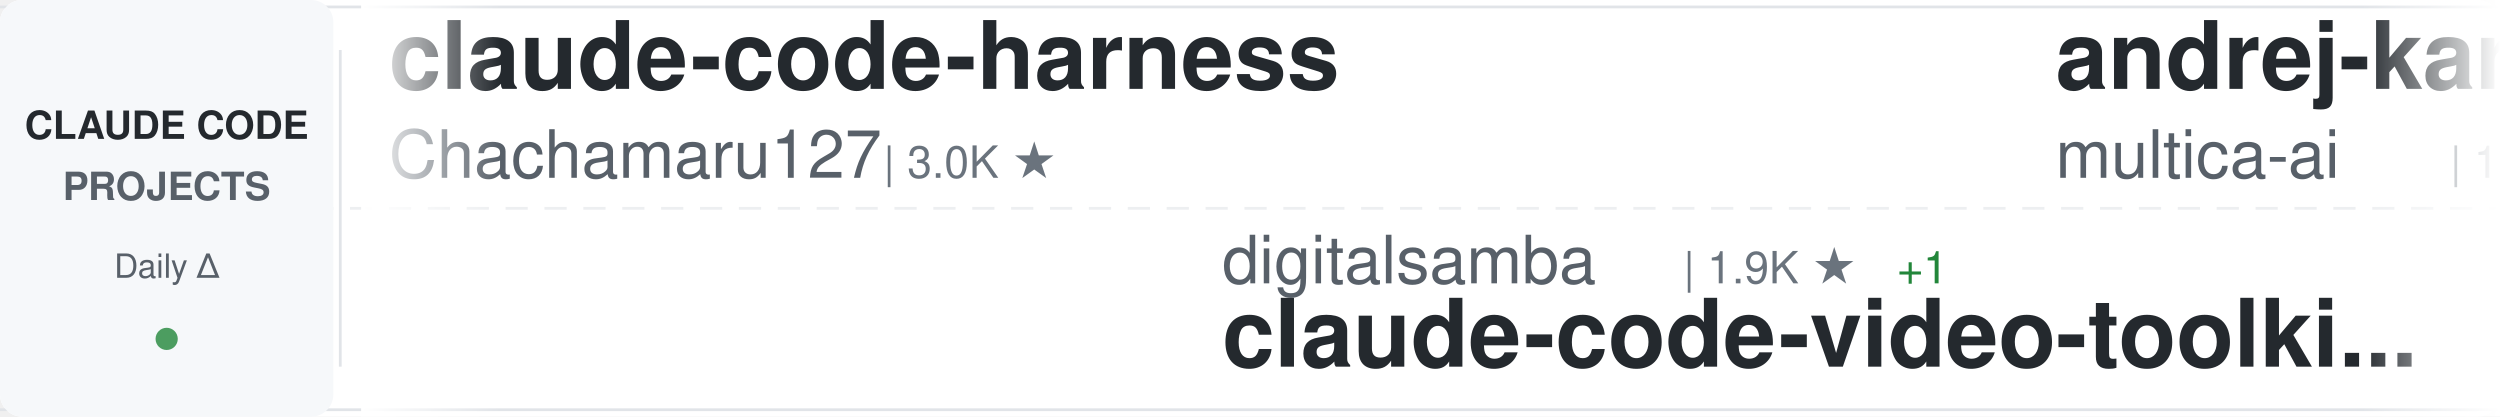
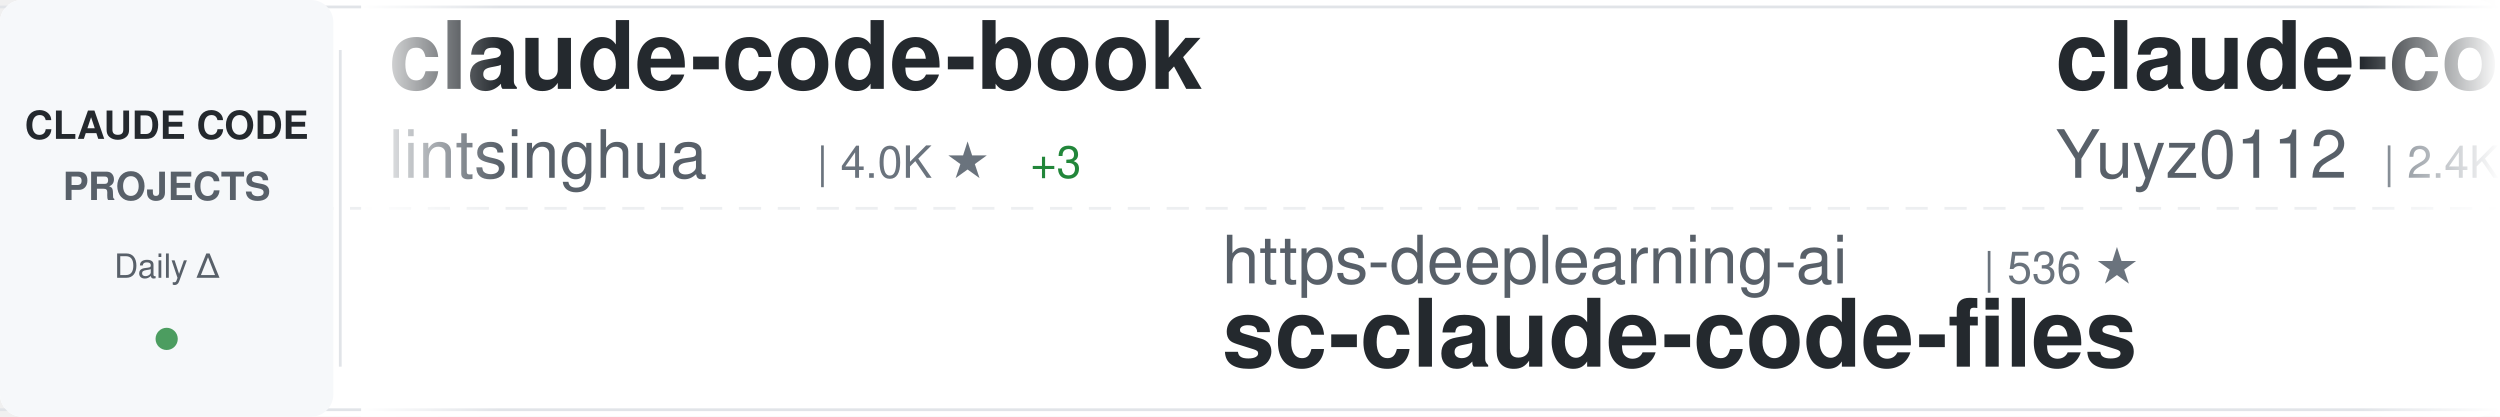
<svg xmlns="http://www.w3.org/2000/svg" width="900" height="150">
  <defs>
    <linearGradient id="awesomeLeftFade" x1="0%" y1="0%" x2="100%" y2="0%">
      <stop offset="0%" style="stop-color:#ffffff;stop-opacity:1" />
      <stop offset="100%" style="stop-color:#ffffff;stop-opacity:0" />
    </linearGradient>
    <linearGradient id="awesomeRightFade" x1="0%" y1="0%" x2="100%" y2="0%">
      <stop offset="0%" style="stop-color:#ffffff;stop-opacity:0" />
      <stop offset="100%" style="stop-color:#ffffff;stop-opacity:1" />
    </linearGradient>
  </defs>
  <rect width="900" height="150" fill="#ffffff" rx="8" />
  <rect x="0" y="2" width="900" height="1" fill="#e1e4e8" />
  <rect x="0" y="147" width="900" height="1" fill="#e1e4e8" />
  <line x1="0" y1="75" x2="900" y2="75" stroke="#e1e4e8" stroke-width="1" stroke-dasharray="8 6" opacity="0.6" />
  <rect x="0" y="0" width="120" height="150" fill="#f6f8fa" rx="8" />
  <text x="60" y="50" font-family="-apple-system, BlinkMacSystemFont, 'Segoe UI', Helvetica, Arial, sans-serif" font-size="14" font-weight="600" fill="#24292e" text-anchor="middle">CLAUDE CODE</text>
  <text x="60" y="72" font-family="-apple-system, BlinkMacSystemFont, 'Segoe UI', Helvetica, Arial, sans-serif" font-size="14" font-weight="600" fill="#586069" text-anchor="middle">PROJECTS</text>
  <text x="60" y="100" font-family="-apple-system, BlinkMacSystemFont, 'Segoe UI', Helvetica, Arial, sans-serif" font-size="12" font-weight="500" fill="#586069" text-anchor="middle">Daily Δ</text>
  <circle cx="60" cy="122" r="4" fill="#22863a" opacity="0.8" />
  <rect x="122" y="18" width="1" height="114" fill="#e1e4e8" />
  <clipPath id="awesomeTickerClip">
    <rect x="130" y="0" width="770" height="150" />
  </clipPath>
  <g clip-path="url(#awesomeTickerClip)">
    <g id="awesomeTickerItems">
      <animateTransform attributeName="transform" attributeType="XML" type="translate" from="0 0" to="-3000 0" dur="54s" repeatCount="indefinite" />
      <g transform="translate(0, 0)">
-         <text x="140" y="32" font-family="-apple-system, BlinkMacSystemFont, 'Segoe UI', Helvetica, Arial, sans-serif" font-size="34" font-weight="600" fill="#24292e">claude-code-harness</text>
-         <text x="140" y="64" font-family="-apple-system, BlinkMacSystemFont, 'Segoe UI', Helvetica, Arial, sans-serif" font-size="24" font-weight="400" fill="#586069">Chachamaru127</text>
-         <text x="318" y="64" font-family="-apple-system, BlinkMacSystemFont, 'Segoe UI', Helvetica, Arial, sans-serif" font-size="16" font-weight="500" fill="#6a737d">| 3.0K ★</text>
+         <text x="140" y="32" font-family="-apple-system, BlinkMacSystemFont, 'Segoe UI', Helvetica, Arial, sans-serif" font-size="34" font-weight="600" fill="#24292e">claude-code-book</text>
+         <text x="140" y="64" font-family="-apple-system, BlinkMacSystemFont, 'Segoe UI', Helvetica, Arial, sans-serif" font-size="24" font-weight="400" fill="#586069">lintsinghua</text>
+         <text x="294" y="64" font-family="-apple-system, BlinkMacSystemFont, 'Segoe UI', Helvetica, Arial, sans-serif" font-size="16" font-weight="500" fill="#6a737d">| 4.0K ★</text>
+         <text x="371" y="64" font-family="-apple-system, BlinkMacSystemFont, 'Segoe UI', Helvetica, Arial, sans-serif" font-size="16" font-weight="500" fill="#22863a"> +3</text>
      </g>
      <g transform="translate(300, 0)">
+         <text x="140" y="102" font-family="-apple-system, BlinkMacSystemFont, 'Segoe UI', Helvetica, Arial, sans-serif" font-size="24" font-weight="400" fill="#586069">https-deeplearning-ai</text>
+         <text x="414" y="102" font-family="-apple-system, BlinkMacSystemFont, 'Segoe UI', Helvetica, Arial, sans-serif" font-size="16" font-weight="500" fill="#6a737d">| 536 ★</text>
+         <text x="140" y="132" font-family="-apple-system, BlinkMacSystemFont, 'Segoe UI', Helvetica, Arial, sans-serif" font-size="34" font-weight="600" fill="#24292e">sc-claude-code-files</text>
+       </g>
+       <g transform="translate(600, 0)">
+         <text x="140" y="32" font-family="-apple-system, BlinkMacSystemFont, 'Segoe UI', Helvetica, Arial, sans-serif" font-size="34" font-weight="600" fill="#24292e">claude-code-reverse</text>
+         <text x="140" y="64" font-family="-apple-system, BlinkMacSystemFont, 'Segoe UI', Helvetica, Arial, sans-serif" font-size="24" font-weight="400" fill="#586069">Yuyz0112</text>
+         <text x="258" y="64" font-family="-apple-system, BlinkMacSystemFont, 'Segoe UI', Helvetica, Arial, sans-serif" font-size="16" font-weight="500" fill="#6a737d">| 2.4K ★</text>
+         <text x="335" y="64" font-family="-apple-system, BlinkMacSystemFont, 'Segoe UI', Helvetica, Arial, sans-serif" font-size="16" font-weight="500" fill="#22863a"> +1</text>
+       </g>
+       <g transform="translate(900, 0)">
+         <text x="140" y="102" font-family="-apple-system, BlinkMacSystemFont, 'Segoe UI', Helvetica, Arial, sans-serif" font-size="24" font-weight="400" fill="#586069">anthropics</text>
+         <text x="282" y="102" font-family="-apple-system, BlinkMacSystemFont, 'Segoe UI', Helvetica, Arial, sans-serif" font-size="16" font-weight="500" fill="#6a737d">| 8.5K ★</text>
+         <text x="359" y="102" font-family="-apple-system, BlinkMacSystemFont, 'Segoe UI', Helvetica, Arial, sans-serif" font-size="16" font-weight="500" fill="#22863a"> +2</text>
+         <text x="140" y="132" font-family="-apple-system, BlinkMacSystemFont, 'Segoe UI', Helvetica, Arial, sans-serif" font-size="34" font-weight="600" fill="#24292e">claude-code-action</text>
+       </g>
+       <g transform="translate(1200, 0)">
+         <text x="140" y="32" font-family="-apple-system, BlinkMacSystemFont, 'Segoe UI', Helvetica, Arial, sans-serif" font-size="34" font-weight="600" fill="#24292e">claude-coder</text>
+         <text x="140" y="64" font-family="-apple-system, BlinkMacSystemFont, 'Segoe UI', Helvetica, Arial, sans-serif" font-size="24" font-weight="400" fill="#586069">kodu-ai</text>
+         <text x="246" y="64" font-family="-apple-system, BlinkMacSystemFont, 'Segoe UI', Helvetica, Arial, sans-serif" font-size="16" font-weight="500" fill="#6a737d">| 5.3K ★</text>
+       </g>
+       <g transform="translate(1500, 0)">
+         <text x="140" y="102" font-family="-apple-system, BlinkMacSystemFont, 'Segoe UI', Helvetica, Arial, sans-serif" font-size="24" font-weight="400" fill="#586069">KPR111</text>
+         <text x="234" y="102" font-family="-apple-system, BlinkMacSystemFont, 'Segoe UI', Helvetica, Arial, sans-serif" font-size="16" font-weight="500" fill="#6a737d">| 18 ★</text>
+         <text x="140" y="132" font-family="-apple-system, BlinkMacSystemFont, 'Segoe UI', Helvetica, Arial, sans-serif" font-size="34" font-weight="600" fill="#24292e">Claude-Code</text>
+       </g>
+       <g transform="translate(1800, 0)">
+         <text x="140" y="32" font-family="-apple-system, BlinkMacSystemFont, 'Segoe UI', Helvetica, Arial, sans-serif" font-size="34" font-weight="600" fill="#24292e">my-claude-code-setup</text>
+         <text x="140" y="64" font-family="-apple-system, BlinkMacSystemFont, 'Segoe UI', Helvetica, Arial, sans-serif" font-size="24" font-weight="400" fill="#586069">centminmod</text>
+         <text x="282" y="64" font-family="-apple-system, BlinkMacSystemFont, 'Segoe UI', Helvetica, Arial, sans-serif" font-size="16" font-weight="500" fill="#6a737d">| 2.5K ★</text>
+       </g>
+       <g transform="translate(2100, 0)">
+         <text x="140" y="102" font-family="-apple-system, BlinkMacSystemFont, 'Segoe UI', Helvetica, Arial, sans-serif" font-size="24" font-weight="400" fill="#586069">Donchitos</text>
+         <text x="270" y="102" font-family="-apple-system, BlinkMacSystemFont, 'Segoe UI', Helvetica, Arial, sans-serif" font-size="16" font-weight="500" fill="#6a737d">| 23.5K ★</text>
+         <text x="356" y="102" font-family="-apple-system, BlinkMacSystemFont, 'Segoe UI', Helvetica, Arial, sans-serif" font-size="16" font-weight="500" fill="#22863a"> +19</text>
+         <text x="140" y="132" font-family="-apple-system, BlinkMacSystemFont, 'Segoe UI', Helvetica, Arial, sans-serif" font-size="34" font-weight="600" fill="#24292e">Claude-Code-Game-Studios</text>
+       </g>
+       <g transform="translate(2400, 0)">
+         <text x="140" y="32" font-family="-apple-system, BlinkMacSystemFont, 'Segoe UI', Helvetica, Arial, sans-serif" font-size="34" font-weight="600" fill="#24292e">claude-code-source</text>
+         <text x="140" y="64" font-family="-apple-system, BlinkMacSystemFont, 'Segoe UI', Helvetica, Arial, sans-serif" font-size="24" font-weight="400" fill="#586069">AprilNEA</text>
+         <text x="258" y="64" font-family="-apple-system, BlinkMacSystemFont, 'Segoe UI', Helvetica, Arial, sans-serif" font-size="16" font-weight="500" fill="#6a737d">| 392 ★</text>
+       </g>
+       <g transform="translate(2700, 0)">
        <text x="140" y="102" font-family="-apple-system, BlinkMacSystemFont, 'Segoe UI', Helvetica, Arial, sans-serif" font-size="24" font-weight="400" fill="#586069">digitalsamba</text>
        <text x="306" y="102" font-family="-apple-system, BlinkMacSystemFont, 'Segoe UI', Helvetica, Arial, sans-serif" font-size="16" font-weight="500" fill="#6a737d">| 1.9K ★</text>
-         <text x="383" y="102" font-family="-apple-system, BlinkMacSystemFont, 'Segoe UI', Helvetica, Arial, sans-serif" font-size="16" font-weight="500" fill="#22863a"> +1</text>
+         <text x="383" y="102" font-family="-apple-system, BlinkMacSystemFont, 'Segoe UI', Helvetica, Arial, sans-serif" font-size="16" font-weight="500" fill="#22863a"> +2</text>
        <text x="140" y="132" font-family="-apple-system, BlinkMacSystemFont, 'Segoe UI', Helvetica, Arial, sans-serif" font-size="34" font-weight="600" fill="#24292e">claude-code-video-toolki...</text>
      </g>
-       <g transform="translate(600, 0)">
-         <text x="140" y="32" font-family="-apple-system, BlinkMacSystemFont, 'Segoe UI', Helvetica, Arial, sans-serif" font-size="34" font-weight="600" fill="#24292e">andrej-karpathy-skills</text>
-         <text x="140" y="64" font-family="-apple-system, BlinkMacSystemFont, 'Segoe UI', Helvetica, Arial, sans-serif" font-size="24" font-weight="400" fill="#586069">multica-ai</text>
-         <text x="282" y="64" font-family="-apple-system, BlinkMacSystemFont, 'Segoe UI', Helvetica, Arial, sans-serif" font-size="16" font-weight="500" fill="#6a737d">| 197.2K ★</text>
-         <text x="377" y="64" font-family="-apple-system, BlinkMacSystemFont, 'Segoe UI', Helvetica, Arial, sans-serif" font-size="16" font-weight="500" fill="#22863a"> +91</text>
-       </g>
-       <g transform="translate(900, 0)">
-         <text x="140" y="102" font-family="-apple-system, BlinkMacSystemFont, 'Segoe UI', Helvetica, Arial, sans-serif" font-size="24" font-weight="400" fill="#586069">OrcaWhisper</text>
-         <text x="294" y="102" font-family="-apple-system, BlinkMacSystemFont, 'Segoe UI', Helvetica, Arial, sans-serif" font-size="16" font-weight="500" fill="#6a737d">| 86 ★</text>
-         <text x="140" y="132" font-family="-apple-system, BlinkMacSystemFont, 'Segoe UI', Helvetica, Arial, sans-serif" font-size="34" font-weight="600" fill="#24292e">Claude-Code</text>
-       </g>
-       <g transform="translate(1200, 0)">
-         <text x="140" y="32" font-family="-apple-system, BlinkMacSystemFont, 'Segoe UI', Helvetica, Arial, sans-serif" font-size="34" font-weight="600" fill="#24292e">ralph-claude-code</text>
-         <text x="140" y="64" font-family="-apple-system, BlinkMacSystemFont, 'Segoe UI', Helvetica, Arial, sans-serif" font-size="24" font-weight="400" fill="#586069">frankbria</text>
-         <text x="270" y="64" font-family="-apple-system, BlinkMacSystemFont, 'Segoe UI', Helvetica, Arial, sans-serif" font-size="16" font-weight="500" fill="#6a737d">| 9.6K ★</text>
-       </g>
-       <g transform="translate(1500, 0)">
-         <text x="140" y="102" font-family="-apple-system, BlinkMacSystemFont, 'Segoe UI', Helvetica, Arial, sans-serif" font-size="24" font-weight="400" fill="#586069">alex000kim</text>
-         <text x="282" y="102" font-family="-apple-system, BlinkMacSystemFont, 'Segoe UI', Helvetica, Arial, sans-serif" font-size="16" font-weight="500" fill="#6a737d">| 232 ★</text>
-         <text x="140" y="132" font-family="-apple-system, BlinkMacSystemFont, 'Segoe UI', Helvetica, Arial, sans-serif" font-size="34" font-weight="600" fill="#24292e">claude-code</text>
-       </g>
-       <g transform="translate(1800, 0)">
-         <text x="140" y="32" font-family="-apple-system, BlinkMacSystemFont, 'Segoe UI', Helvetica, Arial, sans-serif" font-size="34" font-weight="600" fill="#24292e">skills</text>
-         <text x="140" y="64" font-family="-apple-system, BlinkMacSystemFont, 'Segoe UI', Helvetica, Arial, sans-serif" font-size="24" font-weight="400" fill="#586069">anthropics</text>
-         <text x="282" y="64" font-family="-apple-system, BlinkMacSystemFont, 'Segoe UI', Helvetica, Arial, sans-serif" font-size="16" font-weight="500" fill="#6a737d">| 164.8K ★</text>
-         <text x="377" y="64" font-family="-apple-system, BlinkMacSystemFont, 'Segoe UI', Helvetica, Arial, sans-serif" font-size="16" font-weight="500" fill="#22863a"> +37</text>
-       </g>
-       <g transform="translate(2100, 0)">
-         <text x="140" y="102" font-family="-apple-system, BlinkMacSystemFont, 'Segoe UI', Helvetica, Arial, sans-serif" font-size="24" font-weight="400" fill="#586069">SeemSeam</text>
-         <text x="258" y="102" font-family="-apple-system, BlinkMacSystemFont, 'Segoe UI', Helvetica, Arial, sans-serif" font-size="16" font-weight="500" fill="#6a737d">| 3.3K ★</text>
-         <text x="335" y="102" font-family="-apple-system, BlinkMacSystemFont, 'Segoe UI', Helvetica, Arial, sans-serif" font-size="16" font-weight="500" fill="#cb2431"> -1</text>
-         <text x="140" y="132" font-family="-apple-system, BlinkMacSystemFont, 'Segoe UI', Helvetica, Arial, sans-serif" font-size="34" font-weight="600" fill="#24292e">claude_codex_bridge</text>
-       </g>
-       <g transform="translate(2400, 0)">
-         <text x="140" y="32" font-family="-apple-system, BlinkMacSystemFont, 'Segoe UI', Helvetica, Arial, sans-serif" font-size="34" font-weight="600" fill="#24292e">claude-code</text>
-         <text x="140" y="64" font-family="-apple-system, BlinkMacSystemFont, 'Segoe UI', Helvetica, Arial, sans-serif" font-size="24" font-weight="400" fill="#586069">isboyjc</text>
-         <text x="246" y="64" font-family="-apple-system, BlinkMacSystemFont, 'Segoe UI', Helvetica, Arial, sans-serif" font-size="16" font-weight="500" fill="#6a737d">| 160 ★</text>
-       </g>
-       <g transform="translate(2700, 0)">
-         <text x="140" y="102" font-family="-apple-system, BlinkMacSystemFont, 'Segoe UI', Helvetica, Arial, sans-serif" font-size="24" font-weight="400" fill="#586069">T-Lab-CUHKSZ</text>
-         <text x="306" y="102" font-family="-apple-system, BlinkMacSystemFont, 'Segoe UI', Helvetica, Arial, sans-serif" font-size="16" font-weight="500" fill="#6a737d">| 326 ★</text>
-         <text x="140" y="132" font-family="-apple-system, BlinkMacSystemFont, 'Segoe UI', Helvetica, Arial, sans-serif" font-size="34" font-weight="600" fill="#24292e">claude-code</text>
-       </g>
      <g transform="translate(3000, 0)">
-         <text x="140" y="32" font-family="-apple-system, BlinkMacSystemFont, 'Segoe UI', Helvetica, Arial, sans-serif" font-size="34" font-weight="600" fill="#24292e">claude-code-harness</text>
-         <text x="140" y="64" font-family="-apple-system, BlinkMacSystemFont, 'Segoe UI', Helvetica, Arial, sans-serif" font-size="24" font-weight="400" fill="#586069">Chachamaru127</text>
-         <text x="318" y="64" font-family="-apple-system, BlinkMacSystemFont, 'Segoe UI', Helvetica, Arial, sans-serif" font-size="16" font-weight="500" fill="#6a737d">| 3.0K ★</text>
+         <text x="140" y="32" font-family="-apple-system, BlinkMacSystemFont, 'Segoe UI', Helvetica, Arial, sans-serif" font-size="34" font-weight="600" fill="#24292e">claude-code-book</text>
+         <text x="140" y="64" font-family="-apple-system, BlinkMacSystemFont, 'Segoe UI', Helvetica, Arial, sans-serif" font-size="24" font-weight="400" fill="#586069">lintsinghua</text>
+         <text x="294" y="64" font-family="-apple-system, BlinkMacSystemFont, 'Segoe UI', Helvetica, Arial, sans-serif" font-size="16" font-weight="500" fill="#6a737d">| 4.0K ★</text>
+         <text x="371" y="64" font-family="-apple-system, BlinkMacSystemFont, 'Segoe UI', Helvetica, Arial, sans-serif" font-size="16" font-weight="500" fill="#22863a"> +3</text>
      </g>
      <g transform="translate(3300, 0)">
-         <text x="140" y="102" font-family="-apple-system, BlinkMacSystemFont, 'Segoe UI', Helvetica, Arial, sans-serif" font-size="24" font-weight="400" fill="#586069">digitalsamba</text>
-         <text x="306" y="102" font-family="-apple-system, BlinkMacSystemFont, 'Segoe UI', Helvetica, Arial, sans-serif" font-size="16" font-weight="500" fill="#6a737d">| 1.9K ★</text>
-         <text x="383" y="102" font-family="-apple-system, BlinkMacSystemFont, 'Segoe UI', Helvetica, Arial, sans-serif" font-size="16" font-weight="500" fill="#22863a"> +1</text>
-         <text x="140" y="132" font-family="-apple-system, BlinkMacSystemFont, 'Segoe UI', Helvetica, Arial, sans-serif" font-size="34" font-weight="600" fill="#24292e">claude-code-video-toolki...</text>
+         <text x="140" y="102" font-family="-apple-system, BlinkMacSystemFont, 'Segoe UI', Helvetica, Arial, sans-serif" font-size="24" font-weight="400" fill="#586069">https-deeplearning-ai</text>
+         <text x="414" y="102" font-family="-apple-system, BlinkMacSystemFont, 'Segoe UI', Helvetica, Arial, sans-serif" font-size="16" font-weight="500" fill="#6a737d">| 536 ★</text>
+         <text x="140" y="132" font-family="-apple-system, BlinkMacSystemFont, 'Segoe UI', Helvetica, Arial, sans-serif" font-size="34" font-weight="600" fill="#24292e">sc-claude-code-files</text>
      </g>
      <g transform="translate(3600, 0)">
-         <text x="140" y="32" font-family="-apple-system, BlinkMacSystemFont, 'Segoe UI', Helvetica, Arial, sans-serif" font-size="34" font-weight="600" fill="#24292e">andrej-karpathy-skills</text>
-         <text x="140" y="64" font-family="-apple-system, BlinkMacSystemFont, 'Segoe UI', Helvetica, Arial, sans-serif" font-size="24" font-weight="400" fill="#586069">multica-ai</text>
-         <text x="282" y="64" font-family="-apple-system, BlinkMacSystemFont, 'Segoe UI', Helvetica, Arial, sans-serif" font-size="16" font-weight="500" fill="#6a737d">| 197.2K ★</text>
-         <text x="377" y="64" font-family="-apple-system, BlinkMacSystemFont, 'Segoe UI', Helvetica, Arial, sans-serif" font-size="16" font-weight="500" fill="#22863a"> +91</text>
+         <text x="140" y="32" font-family="-apple-system, BlinkMacSystemFont, 'Segoe UI', Helvetica, Arial, sans-serif" font-size="34" font-weight="600" fill="#24292e">claude-code-reverse</text>
+         <text x="140" y="64" font-family="-apple-system, BlinkMacSystemFont, 'Segoe UI', Helvetica, Arial, sans-serif" font-size="24" font-weight="400" fill="#586069">Yuyz0112</text>
+         <text x="258" y="64" font-family="-apple-system, BlinkMacSystemFont, 'Segoe UI', Helvetica, Arial, sans-serif" font-size="16" font-weight="500" fill="#6a737d">| 2.4K ★</text>
+         <text x="335" y="64" font-family="-apple-system, BlinkMacSystemFont, 'Segoe UI', Helvetica, Arial, sans-serif" font-size="16" font-weight="500" fill="#22863a"> +1</text>
      </g>
      <g transform="translate(3900, 0)">
-         <text x="140" y="102" font-family="-apple-system, BlinkMacSystemFont, 'Segoe UI', Helvetica, Arial, sans-serif" font-size="24" font-weight="400" fill="#586069">OrcaWhisper</text>
-         <text x="294" y="102" font-family="-apple-system, BlinkMacSystemFont, 'Segoe UI', Helvetica, Arial, sans-serif" font-size="16" font-weight="500" fill="#6a737d">| 86 ★</text>
-         <text x="140" y="132" font-family="-apple-system, BlinkMacSystemFont, 'Segoe UI', Helvetica, Arial, sans-serif" font-size="34" font-weight="600" fill="#24292e">Claude-Code</text>
+         <text x="140" y="102" font-family="-apple-system, BlinkMacSystemFont, 'Segoe UI', Helvetica, Arial, sans-serif" font-size="24" font-weight="400" fill="#586069">anthropics</text>
+         <text x="282" y="102" font-family="-apple-system, BlinkMacSystemFont, 'Segoe UI', Helvetica, Arial, sans-serif" font-size="16" font-weight="500" fill="#6a737d">| 8.5K ★</text>
+         <text x="359" y="102" font-family="-apple-system, BlinkMacSystemFont, 'Segoe UI', Helvetica, Arial, sans-serif" font-size="16" font-weight="500" fill="#22863a"> +2</text>
+         <text x="140" y="132" font-family="-apple-system, BlinkMacSystemFont, 'Segoe UI', Helvetica, Arial, sans-serif" font-size="34" font-weight="600" fill="#24292e">claude-code-action</text>
      </g>
    </g>
  </g>
  <rect x="130" y="0" width="50" height="150" fill="url(#awesomeLeftFade)" />
  <rect x="850" y="0" width="50" height="150" fill="url(#awesomeRightFade)" />
</svg>
